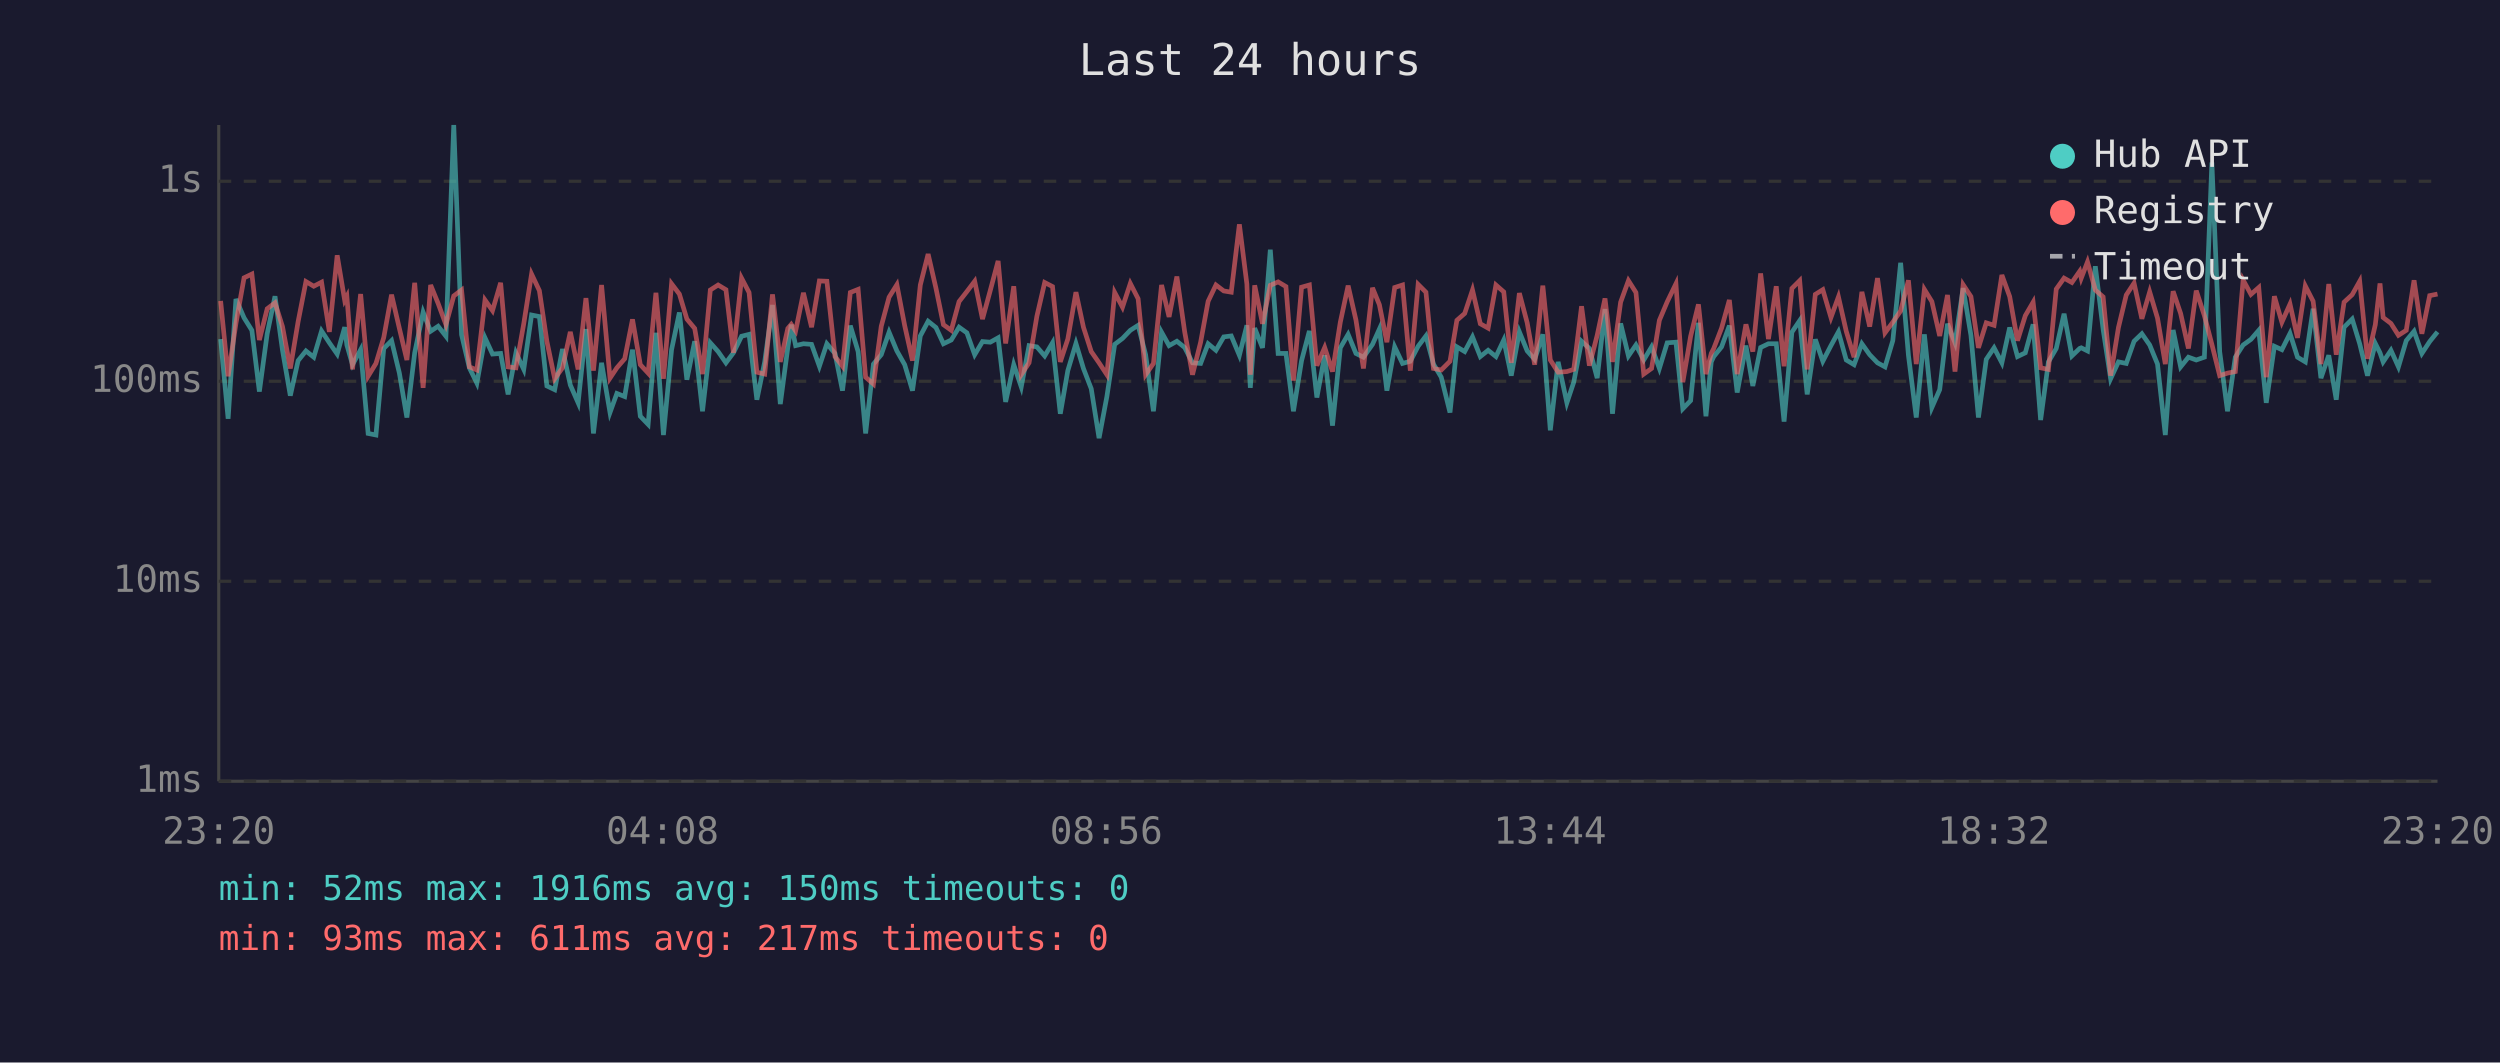
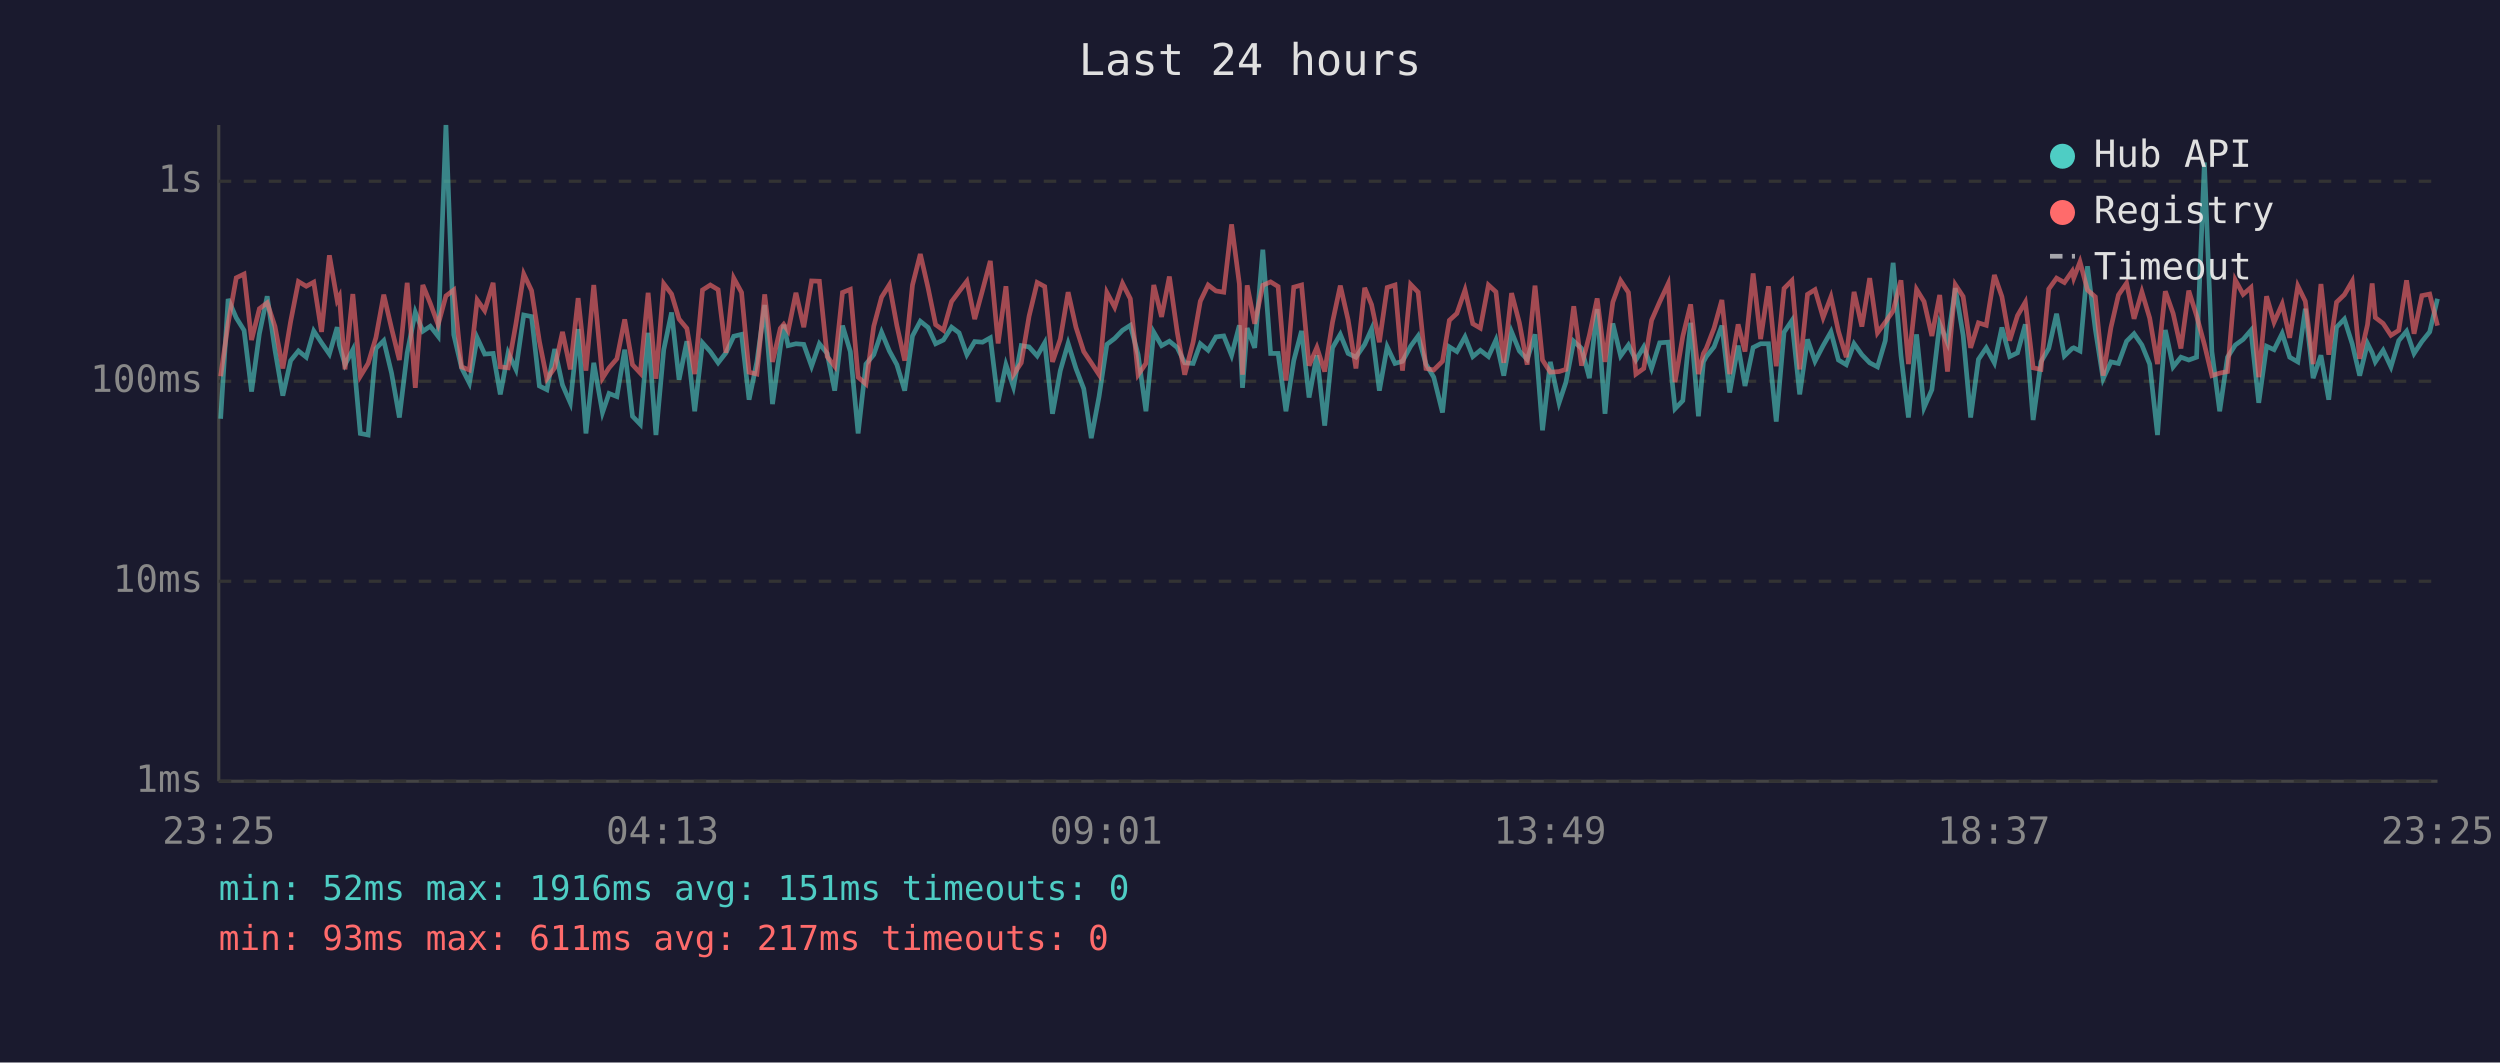
<svg xmlns="http://www.w3.org/2000/svg" viewBox="0 0 800 340" font-family="monospace" font-size="12">
  <rect width="800" height="340" fill="#1a1a2e" />
  <text x="400" y="24" fill="#e0e0e0" font-size="14" text-anchor="middle">Last 24 hours</text>
  <line x1="70" y1="40" x2="70" y2="250" stroke="#444" stroke-width="1" />
  <line x1="70" y1="250" x2="780" y2="250" stroke="#444" stroke-width="1" />
  <line x1="70" y1="250" x2="780" y2="250" stroke="#333" stroke-width="1" stroke-dasharray="4" />
  <text x="65" y="250" fill="#888" text-anchor="end" dominant-baseline="middle">1ms</text>
  <line x1="70" y1="186" x2="780" y2="186" stroke="#333" stroke-width="1" stroke-dasharray="4" />
  <text x="65" y="186" fill="#888" text-anchor="end" dominant-baseline="middle">10ms</text>
  <line x1="70" y1="122" x2="780" y2="122" stroke="#333" stroke-width="1" stroke-dasharray="4" />
  <text x="65" y="122" fill="#888" text-anchor="end" dominant-baseline="middle">100ms</text>
  <line x1="70" y1="58" x2="780" y2="58" stroke="#333" stroke-width="1" stroke-dasharray="4" />
  <text x="65" y="58" fill="#888" text-anchor="end" dominant-baseline="middle">1s</text>
-   <text x="70" y="270" fill="#888" text-anchor="middle">23:20</text>
-   <text x="212" y="270" fill="#888" text-anchor="middle">04:08</text>
-   <text x="354" y="270" fill="#888" text-anchor="middle">08:56</text>
-   <text x="496" y="270" fill="#888" text-anchor="middle">13:44</text>
-   <text x="638" y="270" fill="#888" text-anchor="middle">18:32</text>
-   <text x="780" y="270" fill="#888" text-anchor="middle">23:20</text>
-   <polyline points="70.6,108.5 73.0,134.0 75.5,95.7 78.1,101.7 80.6,105.7 83.0,125.3 85.5,106.8 88.0,94.8 90.4,112.1 92.9,126.6 95.4,115.4 97.9,112.3 100.4,114.3 102.9,105.9 105.4,109.7 107.9,113.3 110.3,104.7 111.0,110.4 112.8,116.7 115.4,111.9 117.8,138.7 120.3,139.2 122.8,111.5 125.3,109.0 127.8,119.4 130.2,133.6 132.7,112.9 135.4,99.9 137.8,106.0 140.2,104.4 142.7,107.6 145.2,40.0 147.7,107.1 150.2,117.7 152.6,122.6 155.2,108.1 157.6,113.3 160.2,113.1 162.6,126.2 165.1,112.9 167.6,118.2 170.1,100.8 172.6,101.3 175.0,123.5 177.5,124.7 180.0,111.7 182.5,123.2 185.0,128.9 187.5,105.3 189.9,138.7 192.5,116.1 195.2,132.0 197.4,125.9 199.9,126.9 202.4,111.9 204.9,133.2 207.4,135.8 209.9,106.5 212.3,139.2 214.9,111.9 217.4,100.0 219.8,121.5 222.3,109.2 224.8,131.6 227.3,109.7 229.8,112.5 232.3,116.1 234.7,112.9 237.3,107.6 239.7,107.0 242.2,127.9 244.7,115.8 247.2,97.6 249.7,129.3 252.1,111.2 253.2,103.9 254.6,110.6 257.1,110.0 259.7,110.2 262.2,117.2 264.6,110.0 267.2,113.1 269.6,125.0 272.1,104.2 274.6,112.5 277.0,138.7 279.5,116.5 282.0,113.5 284.5,106.3 287.0,112.3 289.5,116.7 292.0,125.0 294.5,107.5 297.0,102.8 299.5,104.8 301.9,110.0 304.4,108.8 306.9,104.7 309.4,106.5 311.9,113.5 314.4,109.3 316.9,109.5 319.4,108.1 321.8,128.6 324.4,116.7 326.8,123.8 329.3,110.6 331.8,111.0 334.3,113.9 336.8,109.7 339.3,132.4 341.7,118.6 344.3,109.9 346.7,117.9 349.2,124.4 351.7,140.2 354.2,126.9 356.7,110.2 359.2,108.3 361.7,105.7 364.2,104.1 366.6,113.5 369.1,131.6 371.7,106.3 374.1,110.6 376.6,109.2 379.1,111.2 381.6,116.1 384.2,116.3 386.6,110.0 389.1,112.1 391.6,107.8 394.0,107.5 396.6,113.7 399.0,104.1 400.1,124.1 401.5,105.0 404.0,111.3 406.5,79.9 409.0,113.1 411.5,113.1 413.9,131.6 416.5,115.4 419.0,105.9 421.4,127.2 423.9,113.7 426.4,136.2 428.9,111.3 431.4,107.0 433.9,113.1 436.3,114.3 439.2,110.2 441.4,105.3 443.8,125.0 446.3,111.0 448.8,116.3 451.3,115.6 453.8,110.8 456.3,107.5 458.7,116.5 461.2,120.7 464.0,132.0 466.2,111.0 468.7,112.5 471.2,107.8 473.7,114.1 476.2,112.1 478.7,114.1 481.2,108.8 483.6,120.2 486.2,106.2 488.7,112.3 491.1,115.0 493.7,107.0 496.1,137.7 498.6,115.8 501.4,128.9 503.6,122.3 506.1,109.2 508.6,111.5 511.1,121.0 513.6,98.9 516.0,132.4 518.6,103.5 521.1,113.9 523.5,110.4 526.0,115.2 528.5,111.0 531.0,117.9 533.5,109.7 536.3,109.5 538.5,130.8 541.0,128.2 543.5,103.3 545.9,133.2 547.6,115.8 548.4,114.1 550.9,111.0 553.4,104.2 555.9,125.6 558.7,110.6 560.9,123.5 563.4,111.2 565.9,110.0 568.4,110.0 570.9,134.9 573.4,106.3 575.9,102.6 578.3,126.2 580.9,108.6 583.3,115.6 585.9,110.6 588.3,106.2 590.8,115.2 593.3,116.7 595.8,110.0 598.3,113.5 600.8,116.1 603.2,117.4 605.7,109.0 608.2,84.1 610.7,113.7 613.2,133.6 615.8,107.0 618.2,130.4 620.7,124.7 623.2,103.6 625.6,109.7 628.2,92.2 630.7,107.3 633.1,133.6 635.6,115.0 638.1,111.3 640.6,116.1 643.1,104.8 645.6,114.1 648.1,112.9 650.6,103.8 653.0,134.4 655.5,115.8 658.0,111.5 660.5,100.4 663.0,113.9 665.5,111.5 666.0,111.3 668.0,112.3 670.5,85.2 673.0,105.4 675.4,121.2 677.9,115.8 680.4,116.3 682.9,109.2 685.4,106.8 687.9,110.4 690.4,116.5 692.9,139.2 695.4,105.6 697.8,117.4 700.3,114.3 702.8,115.2 705.4,114.3 707.8,52.0 710.3,112.5 712.8,131.6 715.3,114.3 717.8,110.4 720.3,108.6 722.8,105.7 725.2,128.9 727.8,110.8 730.2,111.9 732.8,106.7 735.2,114.3 737.7,115.8 740.2,98.8 742.7,121.0 745.2,113.7 747.6,127.9 750.1,104.7 752.7,102.1 755.1,110.0 757.6,120.2 760.1,109.9 761.6,112.9 762.6,115.8 765.1,112.1 767.5,117.4 770.0,109.0 772.5,106.0 775.0,113.1 777.5,109.3 780.0,106.2" fill="none" stroke="#4ecdc4" stroke-width="1.5" opacity="0.6" />
-   <polyline points="70.6,96.3 73.0,120.4 75.5,103.5 78.1,88.9 80.6,87.7 83.0,108.8 85.5,98.8 88.0,96.9 90.4,104.5 92.9,117.9 95.4,102.9 97.9,90.1 100.4,91.6 102.9,90.3 105.4,106.2 107.9,81.7 110.3,96.1 111.0,94.8 112.8,118.2 115.4,94.1 117.8,120.4 120.3,116.3 122.8,108.0 125.3,94.3 127.8,105.1 130.2,115.2 132.7,90.5 135.4,124.1 137.8,91.2 140.2,97.1 142.7,103.9 145.2,94.7 147.7,92.8 150.2,117.4 152.6,118.4 155.2,96.0 157.6,99.4 160.2,90.5 162.6,117.4 165.1,117.7 167.6,103.6 170.1,87.7 172.6,93.0 175.0,109.2 177.5,121.2 180.0,117.7 182.5,106.2 185.0,118.2 187.5,95.4 189.9,118.6 192.5,91.2 195.2,121.0 197.4,117.7 199.9,114.8 202.4,102.2 204.9,116.7 207.4,119.4 209.9,93.7 212.3,121.2 214.9,90.8 217.4,94.1 219.8,102.1 222.3,105.1 224.8,119.7 227.3,92.8 229.8,91.2 232.3,92.7 234.7,112.9 237.3,89.0 239.7,93.6 242.2,119.1 244.7,119.7 247.2,94.2 249.7,115.8 252.1,105.1 253.2,103.8 254.6,105.9 257.1,93.7 259.7,104.7 262.2,89.9 264.6,90.0 267.2,114.1 269.6,117.2 272.1,93.6 274.6,92.6 277.0,120.7 279.5,122.9 282.0,104.4 284.5,95.1 287.0,91.1 289.5,104.2 292.0,115.4 294.5,91.2 297.0,81.3 299.5,92.2 301.9,103.9 304.4,105.7 306.9,96.5 309.4,93.3 311.9,90.0 314.4,102.1 316.9,92.9 319.4,83.5 321.8,109.9 324.4,91.6 326.8,119.9 329.3,116.1 331.8,101.2 334.3,90.4 336.8,91.7 339.3,115.8 341.7,108.5 344.3,93.5 346.7,104.7 349.2,112.5 351.7,116.1 354.2,119.9 356.7,93.6 359.2,98.3 361.7,90.7 364.2,95.6 366.6,119.9 369.1,116.3 371.7,91.2 374.1,101.4 376.6,88.5 379.1,106.2 381.6,119.9 384.2,109.5 386.6,96.4 389.1,91.2 391.6,93.1 394.0,93.5 396.6,71.8 399.0,90.9 400.1,119.9 401.5,91.3 404.0,103.6 406.5,91.3 409.0,90.2 411.5,91.7 413.9,121.8 416.5,91.9 419.0,91.2 421.4,117.0 423.9,111.2 426.4,118.9 428.9,103.1 431.4,91.4 433.9,102.4 436.3,117.9 439.2,92.1 441.4,97.5 443.8,109.5 446.3,92.0 448.8,91.2 451.3,118.6 453.8,91.0 456.3,93.5 458.7,117.9 461.2,118.4 464.0,115.6 466.2,102.5 468.7,100.3 471.2,92.8 473.7,103.6 476.2,105.0 478.7,91.2 481.2,93.4 483.6,116.1 486.2,93.8 488.7,103.3 491.1,116.7 493.7,91.4 496.1,115.2 498.6,119.1 501.4,118.9 503.6,118.2 506.1,98.0 508.6,117.0 511.1,107.3 513.6,95.5 516.0,115.8 518.6,96.7 521.1,89.8 523.5,93.6 526.0,119.7 528.5,117.9 531.0,102.5 533.5,96.6 536.3,90.8 538.5,122.3 541.0,107.6 543.5,97.4 545.9,119.7 547.6,113.1 548.4,111.5 550.9,105.0 553.4,96.0 555.9,119.7 558.7,103.8 560.9,112.5 563.4,87.5 565.9,108.5 568.4,91.6 570.9,117.2 573.4,92.3 575.9,89.8 578.3,118.2 580.9,94.2 583.3,92.7 585.9,101.6 588.3,95.0 590.8,106.0 593.3,114.3 595.8,93.4 598.3,104.5 600.8,89.0 603.2,106.5 605.7,103.1 608.2,99.5 610.7,89.7 613.2,116.5 615.8,92.6 618.2,96.5 620.7,107.5 623.2,94.4 625.6,118.9 628.2,91.1 630.7,94.9 633.1,111.3 635.6,103.3 638.1,104.1 640.6,88.0 643.1,94.9 645.6,109.0 648.1,101.0 650.6,96.7 653.0,117.7 655.5,118.2 658.0,92.5 660.5,89.0 663.0,90.4 665.5,86.8 666.0,89.0 668.0,83.8 670.5,92.8 673.0,95.0 675.4,120.2 677.9,104.8 680.4,94.4 682.9,90.6 685.4,102.0 687.9,93.4 690.4,101.8 692.9,116.5 695.4,93.2 697.8,100.3 700.3,111.5 702.8,93.0 705.4,101.0 707.8,110.2 710.3,120.2 712.8,119.4 715.3,118.9 717.8,89.6 720.3,94.2 722.8,92.0 725.2,120.7 727.8,94.8 730.2,103.1 732.8,97.3 735.2,108.1 737.7,91.5 740.2,96.4 742.7,116.5 745.2,90.9 747.6,113.5 750.1,96.7 752.7,94.3 755.1,90.0 757.6,114.8 760.1,103.9 761.6,90.7 762.6,101.6 765.1,103.5 767.5,107.3 770.0,105.7 772.5,89.7 775.0,106.8 777.5,94.6 780.0,94.1" fill="none" stroke="#ff6b6b" stroke-width="1.5" opacity="0.6" />
+   <text x="70" y="270" fill="#888" text-anchor="middle">23:25</text>
+   <text x="212" y="270" fill="#888" text-anchor="middle">04:13</text>
+   <text x="354" y="270" fill="#888" text-anchor="middle">09:01</text>
+   <text x="496" y="270" fill="#888" text-anchor="middle">13:49</text>
+   <text x="638" y="270" fill="#888" text-anchor="middle">18:37</text>
+   <text x="780" y="270" fill="#888" text-anchor="middle">23:25</text>
+   <polyline points="70.6,134.0 73.0,95.7 75.6,101.7 78.1,105.7 80.5,125.3 83.0,106.8 85.5,94.8 88.0,112.1 90.5,126.6 93.0,115.4 95.5,112.3 98.0,114.3 100.4,105.9 102.9,109.7 105.4,113.3 107.9,104.7 108.6,110.4 110.4,116.7 112.9,111.9 115.3,138.7 117.8,139.2 120.3,111.5 122.8,109.0 125.3,119.4 127.8,133.6 130.3,112.9 132.9,99.9 135.3,106.0 137.7,104.4 140.2,107.6 142.7,40.0 145.2,107.1 147.7,117.7 150.2,122.6 152.7,108.1 155.1,113.3 157.8,113.1 160.1,126.2 162.6,112.9 165.1,118.2 167.6,100.8 170.1,101.3 172.6,123.5 175.0,124.7 177.5,111.7 180.0,123.2 182.5,128.9 185.0,105.3 187.5,138.7 190.0,116.1 192.8,132.0 194.9,125.9 197.4,126.9 199.9,111.9 202.4,133.2 204.9,135.8 207.4,106.5 209.9,139.2 212.4,111.9 214.9,100.0 217.3,121.5 219.8,109.2 222.3,131.6 224.8,109.7 227.3,112.5 229.8,116.1 232.3,112.9 234.8,107.6 237.3,107.0 239.7,127.9 242.2,115.8 244.7,97.6 247.2,129.3 249.7,111.2 250.8,103.9 252.2,110.6 254.7,110.0 257.2,110.2 259.7,117.2 262.2,110.0 264.7,113.1 267.1,125.0 269.6,104.2 272.1,112.5 274.6,138.7 277.1,116.5 279.6,113.5 282.1,106.3 284.6,112.3 287.0,116.7 289.5,125.0 292.0,107.5 294.5,102.8 297.0,104.8 299.4,110.0 301.9,108.8 304.5,104.7 306.9,106.5 309.4,113.5 311.9,109.3 314.4,109.5 316.9,108.1 319.4,128.6 321.9,116.7 324.3,123.8 326.8,110.6 329.3,111.0 331.9,113.9 334.3,109.7 336.8,132.4 339.3,118.6 341.8,109.9 344.3,117.9 346.8,124.4 349.2,140.2 351.7,126.9 354.2,110.2 356.7,108.3 359.2,105.7 361.7,104.1 364.2,113.5 366.7,131.6 369.2,106.3 371.7,110.6 374.2,109.2 376.7,111.2 379.1,116.1 381.8,116.3 384.1,110.0 386.6,112.1 389.1,107.8 391.6,107.5 394.1,113.7 396.6,104.1 397.6,124.1 399.1,105.0 401.5,111.3 404.1,79.9 406.6,113.1 409.0,113.1 411.5,131.6 414.0,115.4 416.5,105.9 418.9,127.2 421.4,113.7 423.9,136.2 426.4,111.3 428.9,107.0 431.4,113.1 433.9,114.3 436.7,110.2 438.9,105.3 441.4,125.0 443.9,111.0 446.4,116.3 448.8,115.6 451.4,110.8 453.8,107.5 456.3,116.5 458.8,120.7 461.6,132.0 463.8,111.0 466.2,112.5 468.8,107.8 471.3,114.1 473.7,112.1 476.3,114.1 478.7,108.8 481.2,120.2 483.7,106.2 486.2,112.3 488.7,115.0 491.2,107.0 493.6,137.7 496.1,115.8 498.9,128.9 501.1,122.3 503.6,109.2 506.1,111.5 508.6,121.0 511.1,98.9 513.6,132.4 516.1,103.5 518.6,113.9 521.1,110.4 523.5,115.2 526.0,111.0 528.5,117.9 531.1,109.7 533.8,109.5 536.0,130.8 538.5,128.2 541.0,103.3 543.5,133.2 545.1,115.8 546.0,114.1 548.5,111.0 551.0,104.2 553.5,125.6 556.2,110.6 558.4,123.5 561.0,111.2 563.4,110.0 565.9,110.0 568.4,134.9 570.9,106.3 573.4,102.6 575.9,126.2 578.4,108.6 580.8,115.6 583.4,110.6 585.9,106.2 588.3,115.2 590.8,116.7 593.3,110.0 595.8,113.5 598.3,116.1 600.8,117.4 603.3,109.0 605.8,84.1 608.3,113.7 610.7,133.6 613.3,107.0 615.7,130.4 618.2,124.7 620.7,103.6 623.2,109.7 625.7,92.2 628.2,107.3 630.6,133.6 633.1,115.0 635.6,111.3 638.2,116.1 640.6,104.8 643.1,114.1 645.6,112.9 648.1,103.8 650.6,134.4 653.1,115.8 655.6,111.5 658.1,100.4 660.6,113.9 663.1,111.5 663.6,111.3 665.6,112.3 668.0,85.2 670.5,105.4 673.0,121.2 675.5,115.8 677.9,116.3 680.5,109.2 682.9,106.8 685.4,110.4 687.9,116.5 690.4,139.2 692.9,105.6 695.4,117.4 697.9,114.3 700.4,115.2 702.9,114.3 705.4,52.0 707.8,112.5 710.3,131.6 712.8,114.3 715.3,110.4 717.8,108.6 720.3,105.7 722.8,128.9 725.3,110.8 727.7,111.9 730.3,106.7 732.7,114.3 735.3,115.8 737.7,98.8 740.2,121.0 742.7,113.7 745.2,127.9 747.7,104.7 750.2,102.1 752.7,110.0 755.1,120.2 757.6,109.9 759.1,112.9 760.1,115.8 762.6,112.1 765.1,117.4 767.6,109.0 770.1,106.0 772.5,113.1 775.0,109.3 777.5,106.2 780.0,95.6" fill="none" stroke="#4ecdc4" stroke-width="1.5" opacity="0.6" />
+   <polyline points="70.6,120.4 73.0,103.5 75.6,88.9 78.1,87.7 80.5,108.8 83.0,98.8 85.5,96.9 88.0,104.5 90.5,117.9 93.0,102.9 95.5,90.1 98.0,91.6 100.4,90.3 102.9,106.2 105.4,81.7 107.9,96.1 108.6,94.8 110.4,118.2 112.9,94.1 115.3,120.4 117.8,116.3 120.3,108.0 122.8,94.3 125.3,105.1 127.8,115.2 130.3,90.5 132.9,124.1 135.3,91.2 137.7,97.1 140.2,103.9 142.7,94.7 145.2,92.8 147.7,117.4 150.2,118.4 152.7,96.0 155.1,99.4 157.8,90.5 160.1,117.4 162.6,117.7 165.1,103.6 167.6,87.7 170.1,93.0 172.6,109.2 175.0,121.2 177.5,117.7 180.0,106.2 182.5,118.2 185.0,95.4 187.5,118.6 190.0,91.2 192.8,121.0 194.9,117.7 197.4,114.8 199.9,102.2 202.4,116.7 204.9,119.4 207.4,93.7 209.9,121.2 212.4,90.8 214.9,94.1 217.3,102.1 219.8,105.1 222.3,119.7 224.8,92.8 227.3,91.2 229.8,92.7 232.3,112.9 234.8,89.0 237.3,93.6 239.7,119.1 242.2,119.7 244.7,94.2 247.2,115.8 249.7,105.1 250.8,103.8 252.2,105.9 254.7,93.7 257.2,104.7 259.7,89.9 262.2,90.0 264.7,114.1 267.1,117.2 269.6,93.6 272.1,92.6 274.6,120.7 277.1,122.9 279.6,104.4 282.1,95.1 284.6,91.1 287.0,104.2 289.5,115.4 292.0,91.2 294.5,81.3 297.0,92.2 299.4,103.9 301.9,105.7 304.5,96.5 306.9,93.3 309.4,90.0 311.9,102.1 314.4,92.9 316.9,83.5 319.4,109.9 321.9,91.6 324.3,119.9 326.8,116.1 329.3,101.2 331.9,90.4 334.3,91.7 336.8,115.8 339.3,108.5 341.8,93.5 344.3,104.7 346.8,112.5 349.2,116.1 351.7,119.9 354.2,93.6 356.7,98.3 359.2,90.7 361.7,95.6 364.2,119.9 366.7,116.3 369.2,91.2 371.7,101.4 374.2,88.5 376.7,106.2 379.1,119.9 381.8,109.5 384.1,96.4 386.6,91.2 389.1,93.1 391.6,93.5 394.1,71.8 396.6,90.9 397.6,119.9 399.1,91.3 401.5,103.6 404.1,91.3 406.6,90.2 409.0,91.7 411.5,121.8 414.0,91.9 416.5,91.2 418.9,117.0 421.4,111.2 423.9,118.9 426.4,103.1 428.9,91.4 431.4,102.4 433.9,117.9 436.7,92.1 438.9,97.5 441.4,109.5 443.9,92.0 446.4,91.2 448.8,118.6 451.4,91.0 453.8,93.5 456.3,117.9 458.8,118.4 461.6,115.6 463.8,102.5 466.2,100.3 468.8,92.8 471.3,103.6 473.7,105.0 476.3,91.2 478.7,93.4 481.2,116.1 483.7,93.8 486.2,103.3 488.7,116.7 491.2,91.4 493.6,115.2 496.1,119.1 498.9,118.9 501.1,118.2 503.6,98.0 506.1,117.0 508.6,107.3 511.1,95.5 513.6,115.8 516.1,96.7 518.6,89.8 521.1,93.6 523.5,119.7 526.0,117.9 528.5,102.5 531.1,96.6 533.8,90.8 536.0,122.3 538.5,107.6 541.0,97.4 543.5,119.7 545.1,113.1 546.0,111.5 548.5,105.0 551.0,96.0 553.5,119.7 556.2,103.8 558.4,112.5 561.0,87.5 563.4,108.5 565.9,91.6 568.4,117.2 570.9,92.3 573.4,89.8 575.9,118.2 578.4,94.2 580.8,92.7 583.4,101.6 585.9,95.0 588.3,106.0 590.8,114.3 593.3,93.4 595.8,104.5 598.3,89.0 600.8,106.5 603.3,103.1 605.8,99.5 608.3,89.7 610.7,116.5 613.3,92.6 615.7,96.5 618.2,107.5 620.7,94.4 623.2,118.9 625.7,91.1 628.2,94.9 630.6,111.3 633.1,103.3 635.6,104.1 638.2,88.0 640.6,94.9 643.1,109.0 645.6,101.0 648.1,96.7 650.6,117.7 653.1,118.2 655.6,92.5 658.1,89.0 660.6,90.4 663.1,86.8 663.6,89.0 665.6,83.8 668.0,92.8 670.5,95.0 673.0,120.2 675.5,104.8 677.9,94.4 680.5,90.6 682.9,102.0 685.4,93.4 687.9,101.8 690.4,116.5 692.9,93.2 695.4,100.3 697.9,111.5 700.4,93.0 702.9,101.0 705.4,110.2 707.8,120.2 710.3,119.4 712.8,118.9 715.3,89.6 717.8,94.2 720.3,92.0 722.8,120.7 725.3,94.8 727.7,103.1 730.3,97.3 732.7,108.1 735.3,91.5 737.7,96.4 740.2,116.5 742.7,90.9 745.2,113.5 747.7,96.7 750.2,94.3 752.7,90.0 755.1,114.8 757.6,103.9 759.1,90.7 760.1,101.6 762.6,103.5 765.1,107.3 767.6,105.7 770.1,89.7 772.5,106.8 775.0,94.6 777.5,94.1 780.0,104.2" fill="none" stroke="#ff6b6b" stroke-width="1.5" opacity="0.6" />
  <circle cx="660" cy="50" r="4" fill="#4ecdc4" />
  <text x="670" y="50" fill="#e0e0e0" dominant-baseline="middle">Hub API</text>
  <circle cx="660" cy="68" r="4" fill="#ff6b6b" />
  <text x="670" y="68" fill="#e0e0e0" dominant-baseline="middle">Registry</text>
  <line x1="656" y1="82" x2="664" y2="82" stroke="#e0e0e0" stroke-width="1.5" stroke-dasharray="4,3" opacity="0.7" />
  <text x="670" y="86" fill="#e0e0e0" dominant-baseline="middle">Timeout</text>
-   <text x="70" y="288" fill="#4ecdc4" font-size="11">min: 52ms  max: 1916ms  avg: 150ms  timeouts: 0</text>
+   <text x="70" y="288" fill="#4ecdc4" font-size="11">min: 52ms  max: 1916ms  avg: 151ms  timeouts: 0</text>
  <text x="70" y="304" fill="#ff6b6b" font-size="11">min: 93ms  max: 611ms  avg: 217ms  timeouts: 0</text>
</svg>
